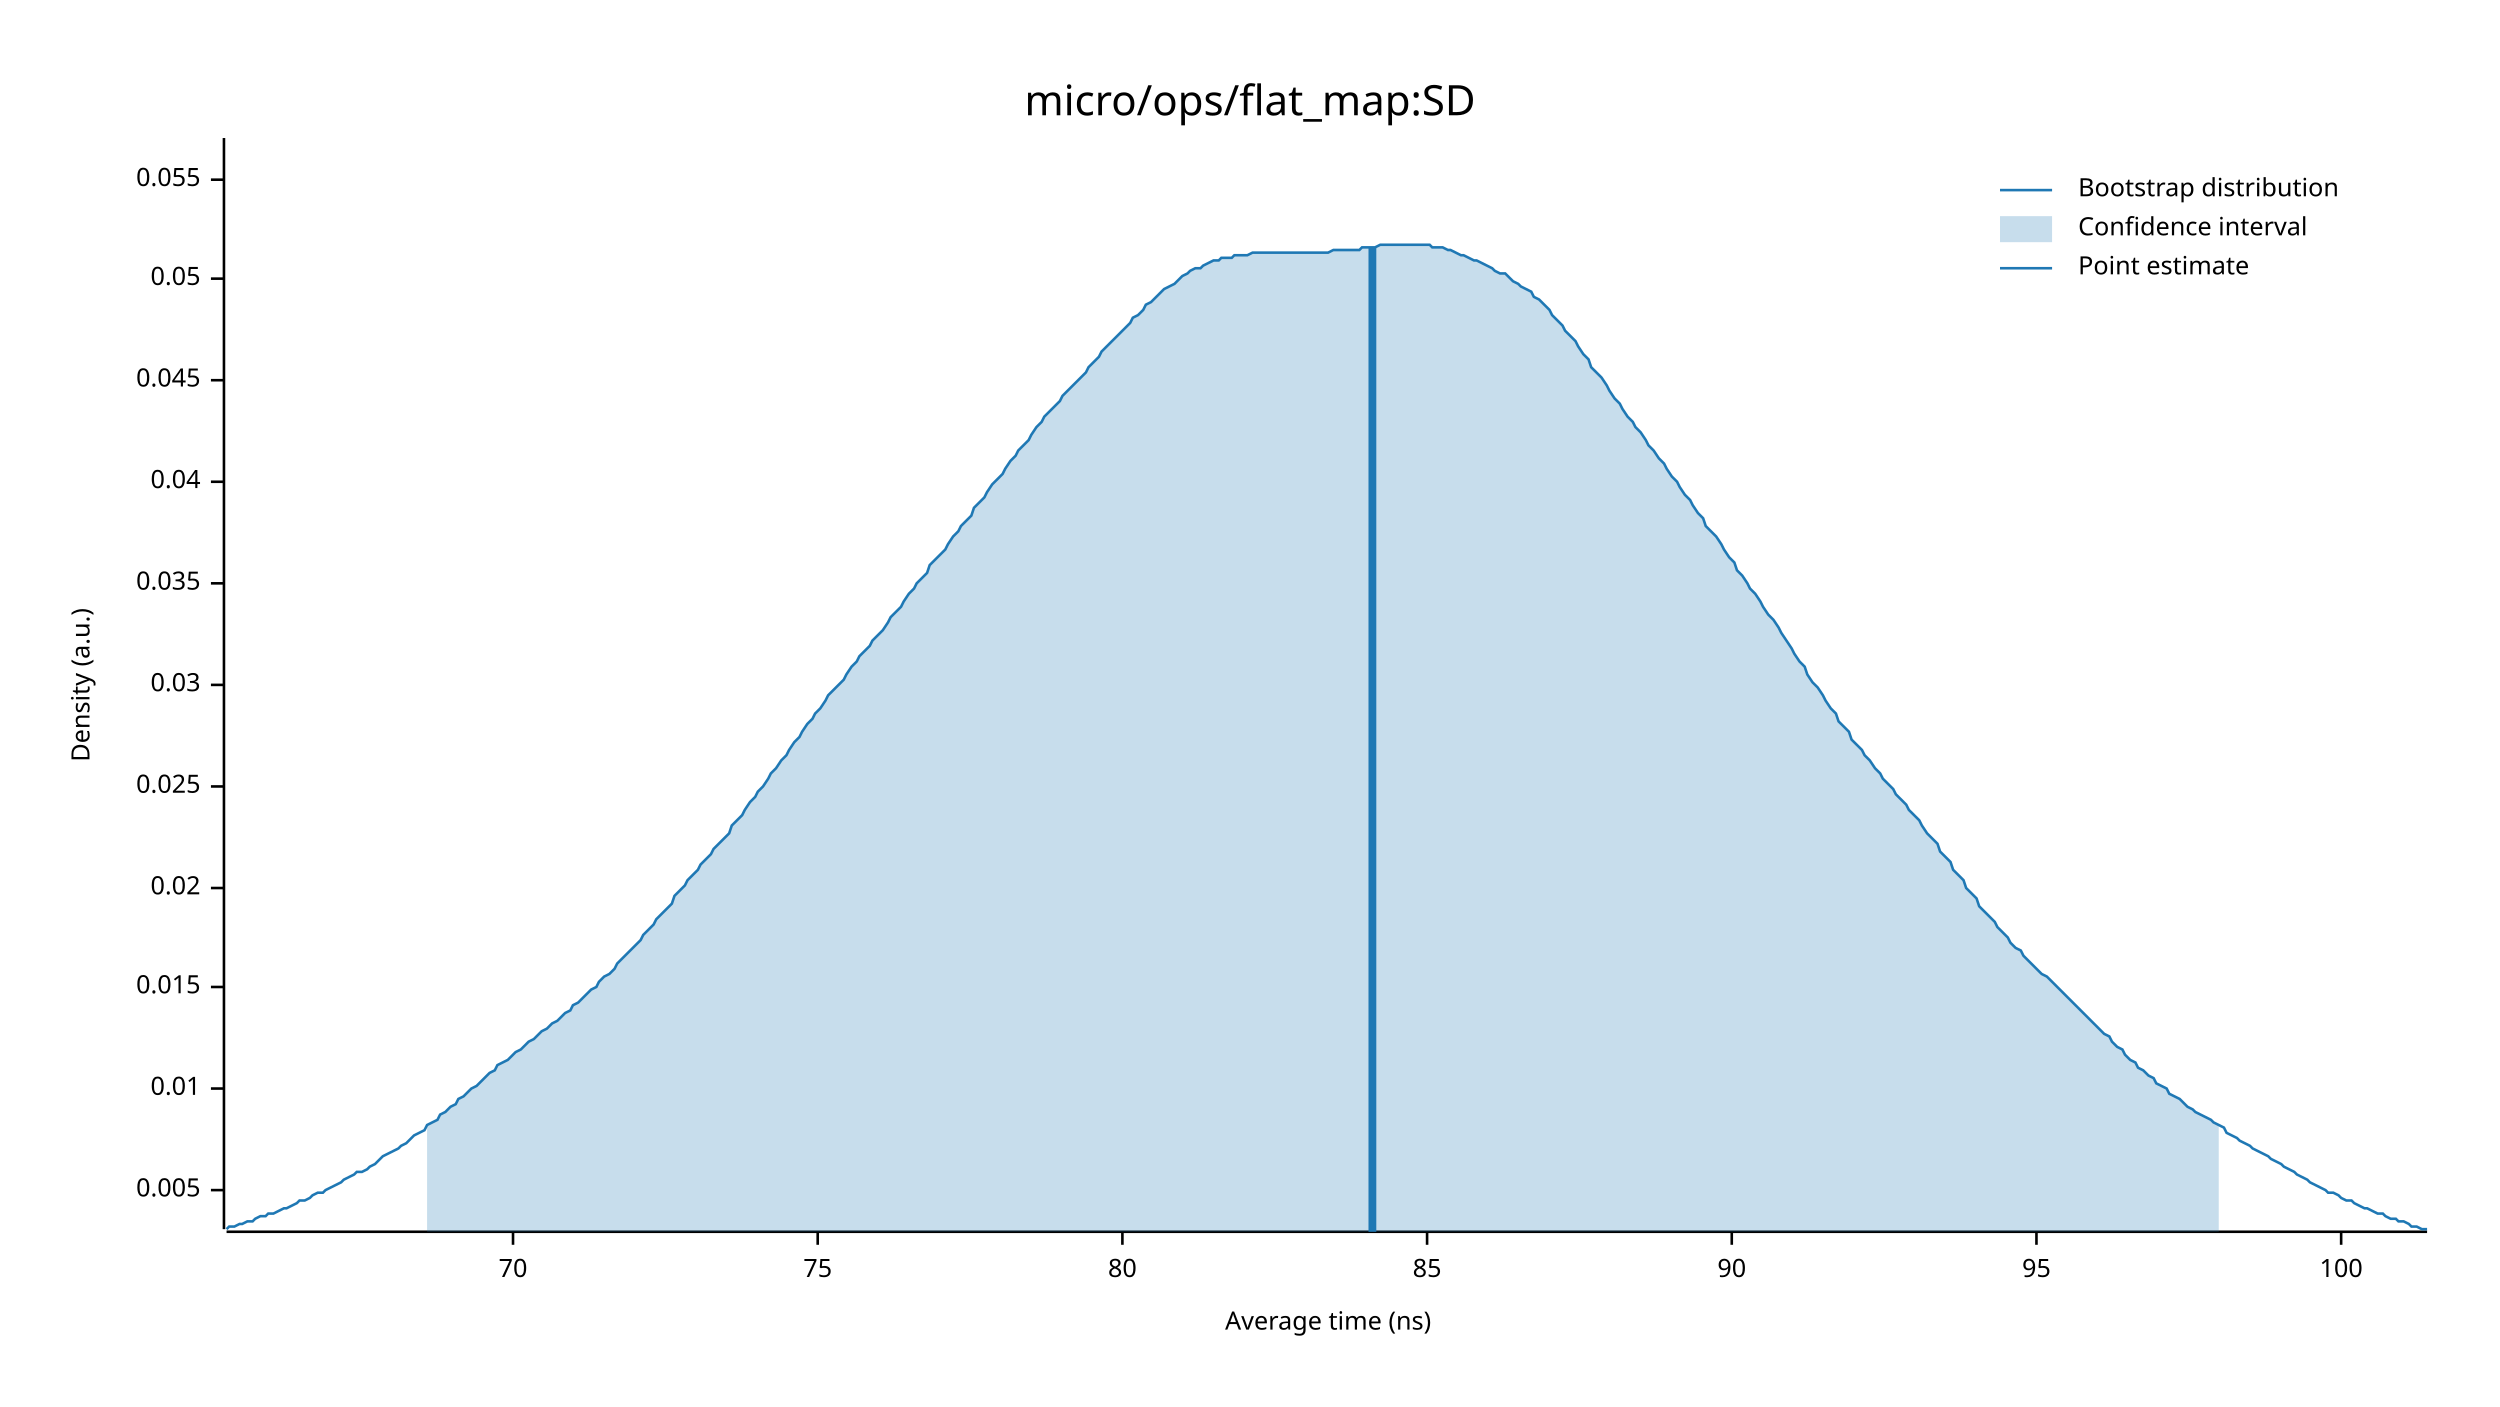
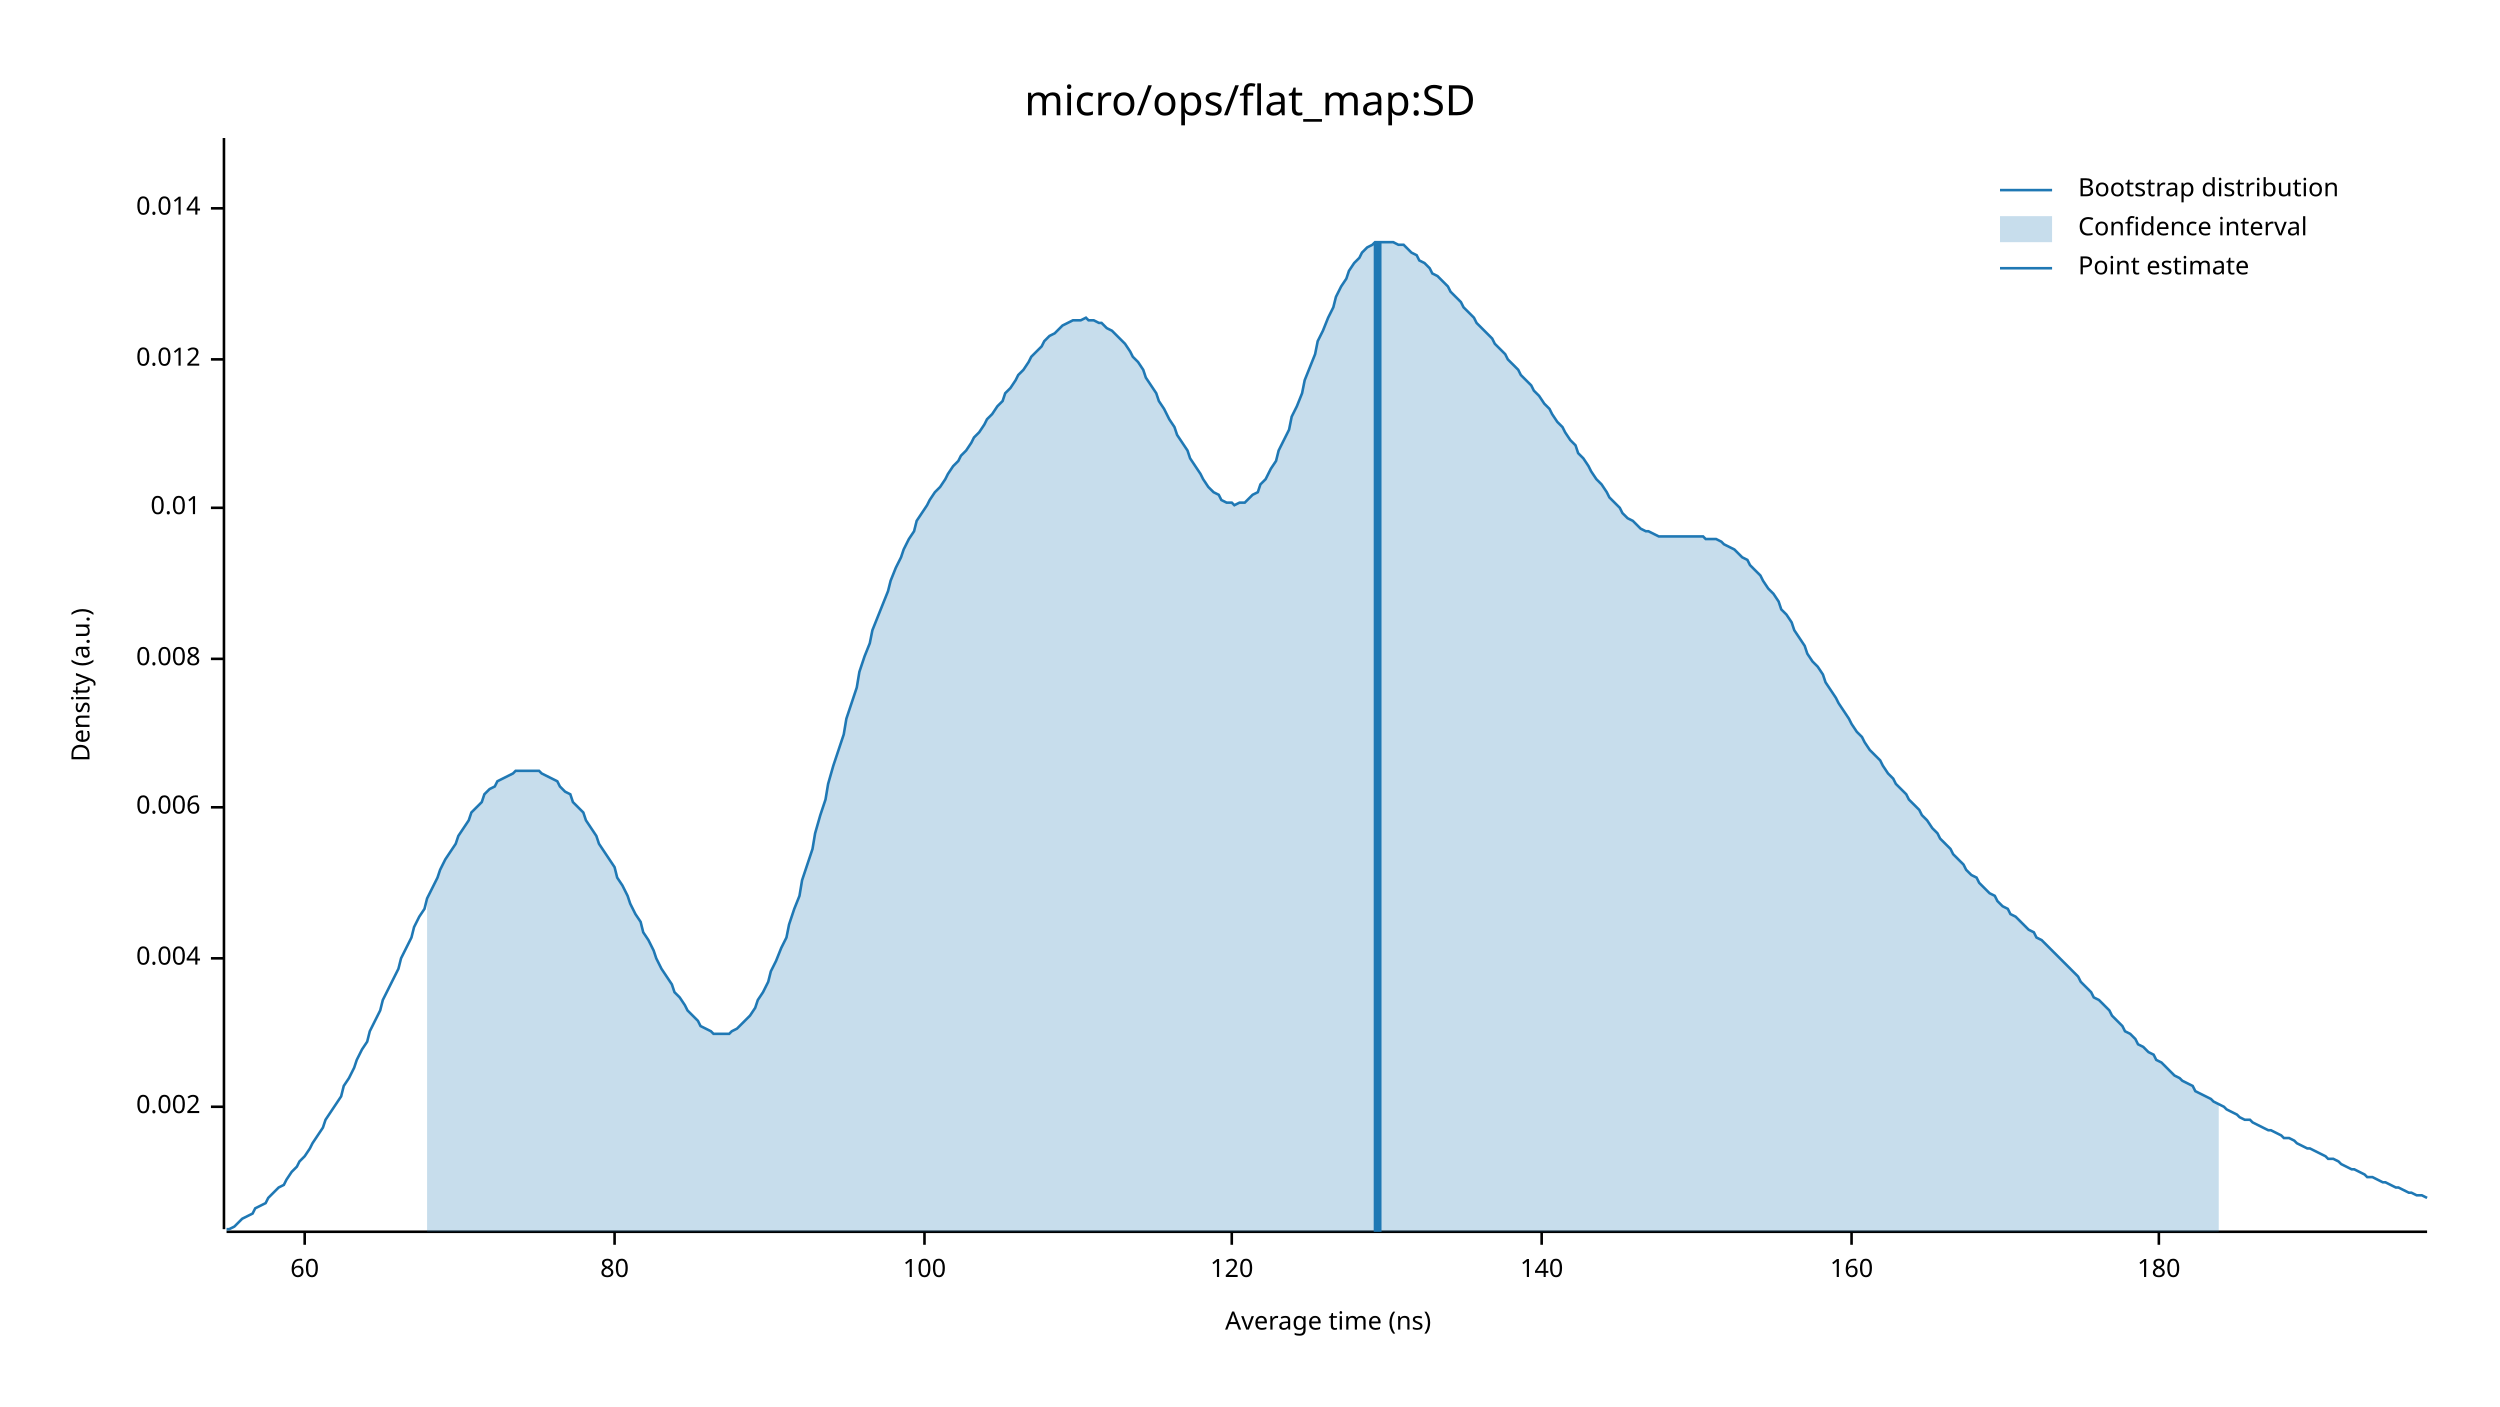
<svg xmlns="http://www.w3.org/2000/svg" width="960" height="540" viewBox="0 0 960 540">
  <text x="480" y="32" dy="0.76em" text-anchor="middle" font-family="sans-serif" font-size="16.129" opacity="1" fill="#000000">
micro/ops/flat_map:SD
</text>
  <text x="27" y="263" dy="0.76em" text-anchor="middle" font-family="sans-serif" font-size="9.677" opacity="1" fill="#000000" transform="rotate(270, 27, 263)">
Density (a.u.)
</text>
  <text x="510" y="513" dy="-0.5ex" text-anchor="middle" font-family="sans-serif" font-size="9.677" opacity="1" fill="#000000">
Average time (ns)
</text>
  <polyline fill="none" opacity="1" stroke="#000000" stroke-width="1" points="86,53 86,472 " />
-   <text x="77" y="457" dy="0.5ex" text-anchor="end" font-family="sans-serif" font-size="9.677" opacity="1" fill="#000000">
- 0.005
+   <text x="77" y="425" dy="0.5ex" text-anchor="end" font-family="sans-serif" font-size="9.677" opacity="1" fill="#000000">
+ 0.002
</text>
-   <polyline fill="none" opacity="1" stroke="#000000" stroke-width="1" points="81,457 86,457 " />
-   <text x="77" y="418" dy="0.5ex" text-anchor="end" font-family="sans-serif" font-size="9.677" opacity="1" fill="#000000">
+   <polyline fill="none" opacity="1" stroke="#000000" stroke-width="1" points="81,425 86,425 " />
+   <text x="77" y="368" dy="0.5ex" text-anchor="end" font-family="sans-serif" font-size="9.677" opacity="1" fill="#000000">
+ 0.004
+ </text>
+   <polyline fill="none" opacity="1" stroke="#000000" stroke-width="1" points="81,368 86,368 " />
+   <text x="77" y="310" dy="0.5ex" text-anchor="end" font-family="sans-serif" font-size="9.677" opacity="1" fill="#000000">
+ 0.006
+ </text>
+   <polyline fill="none" opacity="1" stroke="#000000" stroke-width="1" points="81,310 86,310 " />
+   <text x="77" y="253" dy="0.5ex" text-anchor="end" font-family="sans-serif" font-size="9.677" opacity="1" fill="#000000">
+ 0.008
+ </text>
+   <polyline fill="none" opacity="1" stroke="#000000" stroke-width="1" points="81,253 86,253 " />
+   <text x="77" y="195" dy="0.5ex" text-anchor="end" font-family="sans-serif" font-size="9.677" opacity="1" fill="#000000">
0.01
</text>
-   <polyline fill="none" opacity="1" stroke="#000000" stroke-width="1" points="81,418 86,418 " />
-   <text x="77" y="379" dy="0.5ex" text-anchor="end" font-family="sans-serif" font-size="9.677" opacity="1" fill="#000000">
- 0.015
+   <polyline fill="none" opacity="1" stroke="#000000" stroke-width="1" points="81,195 86,195 " />
+   <text x="77" y="138" dy="0.5ex" text-anchor="end" font-family="sans-serif" font-size="9.677" opacity="1" fill="#000000">
+ 0.012
</text>
-   <polyline fill="none" opacity="1" stroke="#000000" stroke-width="1" points="81,379 86,379 " />
-   <text x="77" y="341" dy="0.5ex" text-anchor="end" font-family="sans-serif" font-size="9.677" opacity="1" fill="#000000">
- 0.02
+   <polyline fill="none" opacity="1" stroke="#000000" stroke-width="1" points="81,138 86,138 " />
+   <text x="77" y="80" dy="0.5ex" text-anchor="end" font-family="sans-serif" font-size="9.677" opacity="1" fill="#000000">
+ 0.014
</text>
-   <polyline fill="none" opacity="1" stroke="#000000" stroke-width="1" points="81,341 86,341 " />
-   <text x="77" y="302" dy="0.5ex" text-anchor="end" font-family="sans-serif" font-size="9.677" opacity="1" fill="#000000">
- 0.025
+   <polyline fill="none" opacity="1" stroke="#000000" stroke-width="1" points="81,80 86,80 " />
+   <polyline fill="none" opacity="1" stroke="#000000" stroke-width="1" points="87,473 932,473 " />
+   <text x="117" y="483" dy="0.76em" text-anchor="middle" font-family="sans-serif" font-size="9.677" opacity="1" fill="#000000">
+ 60
</text>
-   <polyline fill="none" opacity="1" stroke="#000000" stroke-width="1" points="81,302 86,302 " />
-   <text x="77" y="263" dy="0.5ex" text-anchor="end" font-family="sans-serif" font-size="9.677" opacity="1" fill="#000000">
- 0.03
- </text>
-   <polyline fill="none" opacity="1" stroke="#000000" stroke-width="1" points="81,263 86,263 " />
-   <text x="77" y="224" dy="0.5ex" text-anchor="end" font-family="sans-serif" font-size="9.677" opacity="1" fill="#000000">
- 0.035
- </text>
-   <polyline fill="none" opacity="1" stroke="#000000" stroke-width="1" points="81,224 86,224 " />
-   <text x="77" y="185" dy="0.5ex" text-anchor="end" font-family="sans-serif" font-size="9.677" opacity="1" fill="#000000">
- 0.04
- </text>
-   <polyline fill="none" opacity="1" stroke="#000000" stroke-width="1" points="81,185 86,185 " />
-   <text x="77" y="146" dy="0.5ex" text-anchor="end" font-family="sans-serif" font-size="9.677" opacity="1" fill="#000000">
- 0.045
- </text>
-   <polyline fill="none" opacity="1" stroke="#000000" stroke-width="1" points="81,146 86,146 " />
-   <text x="77" y="107" dy="0.5ex" text-anchor="end" font-family="sans-serif" font-size="9.677" opacity="1" fill="#000000">
- 0.05
- </text>
-   <polyline fill="none" opacity="1" stroke="#000000" stroke-width="1" points="81,107 86,107 " />
-   <text x="77" y="69" dy="0.5ex" text-anchor="end" font-family="sans-serif" font-size="9.677" opacity="1" fill="#000000">
- 0.055
- </text>
-   <polyline fill="none" opacity="1" stroke="#000000" stroke-width="1" points="81,69 86,69 " />
-   <polyline fill="none" opacity="1" stroke="#000000" stroke-width="1" points="87,473 932,473 " />
-   <text x="197" y="483" dy="0.76em" text-anchor="middle" font-family="sans-serif" font-size="9.677" opacity="1" fill="#000000">
- 70
- </text>
-   <polyline fill="none" opacity="1" stroke="#000000" stroke-width="1" points="197,473 197,478 " />
-   <text x="314" y="483" dy="0.76em" text-anchor="middle" font-family="sans-serif" font-size="9.677" opacity="1" fill="#000000">
- 75
- </text>
-   <polyline fill="none" opacity="1" stroke="#000000" stroke-width="1" points="314,473 314,478 " />
-   <text x="431" y="483" dy="0.76em" text-anchor="middle" font-family="sans-serif" font-size="9.677" opacity="1" fill="#000000">
+   <polyline fill="none" opacity="1" stroke="#000000" stroke-width="1" points="117,473 117,478 " />
+   <text x="236" y="483" dy="0.76em" text-anchor="middle" font-family="sans-serif" font-size="9.677" opacity="1" fill="#000000">
80
</text>
-   <polyline fill="none" opacity="1" stroke="#000000" stroke-width="1" points="431,473 431,478 " />
-   <text x="548" y="483" dy="0.76em" text-anchor="middle" font-family="sans-serif" font-size="9.677" opacity="1" fill="#000000">
- 85
- </text>
-   <polyline fill="none" opacity="1" stroke="#000000" stroke-width="1" points="548,473 548,478 " />
-   <text x="665" y="483" dy="0.76em" text-anchor="middle" font-family="sans-serif" font-size="9.677" opacity="1" fill="#000000">
- 90
- </text>
-   <polyline fill="none" opacity="1" stroke="#000000" stroke-width="1" points="665,473 665,478 " />
-   <text x="782" y="483" dy="0.76em" text-anchor="middle" font-family="sans-serif" font-size="9.677" opacity="1" fill="#000000">
- 95
- </text>
-   <polyline fill="none" opacity="1" stroke="#000000" stroke-width="1" points="782,473 782,478 " />
-   <text x="899" y="483" dy="0.76em" text-anchor="middle" font-family="sans-serif" font-size="9.677" opacity="1" fill="#000000">
+   <polyline fill="none" opacity="1" stroke="#000000" stroke-width="1" points="236,473 236,478 " />
+   <text x="355" y="483" dy="0.76em" text-anchor="middle" font-family="sans-serif" font-size="9.677" opacity="1" fill="#000000">
100
</text>
-   <polyline fill="none" opacity="1" stroke="#000000" stroke-width="1" points="899,473 899,478 " />
-   <polyline fill="none" opacity="1" stroke="#1F78B4" stroke-width="1" points="87,472 88,471 90,471 92,470 93,470 95,469 97,469 98,468 100,467 102,467 103,466 105,466 107,465 109,464 110,464 112,463 114,462 115,461 117,461 119,460 120,459 122,458 124,458 125,457 127,456 129,455 131,454 132,453 134,452 136,451 137,450 139,450 141,449 142,448 144,447 146,445 147,444 149,443 151,442 153,441 154,440 156,439 158,437 159,436 161,435 163,434 164,432 166,431 168,430 169,428 171,427 173,425 175,424 176,422 178,421 180,419 181,418 183,417 185,415 186,414 188,412 190,411 191,409 193,408 195,407 197,405 198,404 200,403 202,401 203,400 205,399 207,397 208,396 210,395 212,393 214,392 215,391 217,389 219,388 220,386 222,385 224,383 225,382 227,380 229,379 230,377 232,375 234,374 236,372 237,370 239,368 241,366 242,365 244,363 246,361 247,359 249,357 251,355 252,353 254,351 256,349 258,347 259,344 261,342 263,340 264,338 266,336 268,334 269,332 271,330 273,328 274,326 276,324 278,322 280,320 281,317 283,315 285,313 286,311 288,308 290,306 291,304 293,302 295,299 296,297 298,295 300,292 302,290 303,288 305,285 307,283 308,281 310,278 312,276 313,274 315,272 317,269 318,267 320,265 322,263 324,261 325,259 327,256 329,254 330,252 332,250 334,248 335,246 337,244 339,242 341,239 342,237 344,235 346,233 347,231 349,228 351,226 352,224 354,222 356,220 357,217 359,215 361,213 363,211 364,209 366,206 368,204 369,202 371,200 373,198 374,195 376,193 378,191 379,189 381,186 383,184 385,182 386,180 388,177 390,175 391,173 393,171 395,169 396,167 398,164 400,162 401,160 403,158 405,156 407,154 408,152 410,150 412,148 413,147 415,145 417,143 418,141 420,139 422,137 423,135 425,133 427,131 429,129 430,128 432,126 434,124 435,122 437,121 439,119 440,117 442,116 444,114 445,113 447,111 449,110 451,109 452,108 454,106 456,105 457,104 459,103 461,103 462,102 464,101 466,100 468,100 469,99 471,99 473,99 474,98 476,98 478,98 479,98 481,97 483,97 484,97 486,97 488,97 490,97 491,97 493,97 495,97 496,97 498,97 500,97 501,97 503,97 505,97 506,97 508,97 510,97 512,96 513,96 515,96 517,96 518,96 520,96 522,96 523,95 525,95 527,95 528,95 530,94 532,94 534,94 535,94 537,94 539,94 540,94 542,94 544,94 545,94 547,94 549,94 550,95 552,95 554,95 556,96 557,96 559,97 561,98 562,98 564,99 566,100 567,100 569,101 571,102 573,103 574,104 576,105 578,105 579,106 581,108 583,109 584,110 586,111 588,112 589,114 591,115 593,117 595,119 596,121 598,123 600,125 601,127 603,129 605,131 606,133 608,136 610,138 611,141 613,143 615,145 617,148 618,150 620,153 622,155 623,157 625,160 627,162 628,164 630,166 632,169 633,171 635,173 637,176 639,178 640,180 642,183 644,185 645,187 647,190 649,192 650,194 652,197 654,199 655,202 657,204 659,206 661,209 662,211 664,214 666,216 667,219 669,221 671,224 672,226 674,228 676,231 677,233 679,236 681,238 683,241 684,243 686,246 688,249 689,251 691,254 693,256 694,259 696,262 698,264 700,267 701,269 703,272 705,274 706,277 708,279 710,281 711,284 713,286 715,288 716,290 718,292 720,295 722,297 723,299 725,301 727,303 728,305 730,307 732,309 733,311 735,313 737,315 738,317 740,320 742,322 744,324 745,327 747,329 749,331 750,334 752,336 754,338 755,341 757,343 759,345 760,348 762,350 764,352 766,354 767,356 769,358 771,360 772,362 774,364 776,365 777,367 779,369 781,371 782,372 784,374 786,375 788,377 789,378 791,380 793,382 794,383 796,385 798,387 799,388 801,390 803,392 804,393 806,395 808,397 810,398 811,400 813,402 815,403 816,405 818,407 820,408 821,410 823,411 825,413 827,414 828,416 830,417 832,418 833,420 835,421 837,422 838,423 840,425 842,426 843,427 845,428 847,429 849,430 850,431 852,432 854,433 855,435 857,436 859,437 860,438 862,439 864,440 865,441 867,442 869,443 871,444 872,445 874,446 876,447 877,448 879,449 881,450 882,451 884,452 886,453 887,454 889,455 891,456 893,457 894,458 896,458 898,459 899,460 901,461 903,461 904,462 906,463 908,464 909,464 911,465 913,466 915,466 916,467 918,468 920,468 921,469 923,469 925,470 926,471 928,471 930,472 932,472 " />
-   <polygon opacity="0.25" fill="#1F78B4" points="164,432 166,431 168,430 169,428 171,427 173,425 175,424 176,422 178,421 180,419 181,418 183,417 185,415 186,414 188,412 190,411 191,409 193,408 195,407 197,405 198,404 200,403 202,401 203,400 205,399 207,397 208,396 210,395 212,393 214,392 215,391 217,389 219,388 220,386 222,385 224,383 225,382 227,380 229,379 230,377 232,375 234,374 236,372 237,370 239,368 241,366 242,365 244,363 246,361 247,359 249,357 251,355 252,353 254,351 256,349 258,347 259,344 261,342 263,340 264,338 266,336 268,334 269,332 271,330 273,328 274,326 276,324 278,322 280,320 281,317 283,315 285,313 286,311 288,308 290,306 291,304 293,302 295,299 296,297 298,295 300,292 302,290 303,288 305,285 307,283 308,281 310,278 312,276 313,274 315,272 317,269 318,267 320,265 322,263 324,261 325,259 327,256 329,254 330,252 332,250 334,248 335,246 337,244 339,242 341,239 342,237 344,235 346,233 347,231 349,228 351,226 352,224 354,222 356,220 357,217 359,215 361,213 363,211 364,209 366,206 368,204 369,202 371,200 373,198 374,195 376,193 378,191 379,189 381,186 383,184 385,182 386,180 388,177 390,175 391,173 393,171 395,169 396,167 398,164 400,162 401,160 403,158 405,156 407,154 408,152 410,150 412,148 413,147 415,145 417,143 418,141 420,139 422,137 423,135 425,133 427,131 429,129 430,128 432,126 434,124 435,122 437,121 439,119 440,117 442,116 444,114 445,113 447,111 449,110 451,109 452,108 454,106 456,105 457,104 459,103 461,103 462,102 464,101 466,100 468,100 469,99 471,99 473,99 474,98 476,98 478,98 479,98 481,97 483,97 484,97 486,97 488,97 490,97 491,97 493,97 495,97 496,97 498,97 500,97 501,97 503,97 505,97 506,97 508,97 510,97 512,96 513,96 515,96 517,96 518,96 520,96 522,96 523,95 525,95 527,95 528,95 530,94 532,94 534,94 535,94 537,94 539,94 540,94 542,94 544,94 545,94 547,94 549,94 550,95 552,95 554,95 556,96 557,96 559,97 561,98 562,98 564,99 566,100 567,100 569,101 571,102 573,103 574,104 576,105 578,105 579,106 581,108 583,109 584,110 586,111 588,112 589,114 591,115 593,117 595,119 596,121 598,123 600,125 601,127 603,129 605,131 606,133 608,136 610,138 611,141 613,143 615,145 617,148 618,150 620,153 622,155 623,157 625,160 627,162 628,164 630,166 632,169 633,171 635,173 637,176 639,178 640,180 642,183 644,185 645,187 647,190 649,192 650,194 652,197 654,199 655,202 657,204 659,206 661,209 662,211 664,214 666,216 667,219 669,221 671,224 672,226 674,228 676,231 677,233 679,236 681,238 683,241 684,243 686,246 688,249 689,251 691,254 693,256 694,259 696,262 698,264 700,267 701,269 703,272 705,274 706,277 708,279 710,281 711,284 713,286 715,288 716,290 718,292 720,295 722,297 723,299 725,301 727,303 728,305 730,307 732,309 733,311 735,313 737,315 738,317 740,320 742,322 744,324 745,327 747,329 749,331 750,334 752,336 754,338 755,341 757,343 759,345 760,348 762,350 764,352 766,354 767,356 769,358 771,360 772,362 774,364 776,365 777,367 779,369 781,371 782,372 784,374 786,375 788,377 789,378 791,380 793,382 794,383 796,385 798,387 799,388 801,390 803,392 804,393 806,395 808,397 810,398 811,400 813,402 815,403 816,405 818,407 820,408 821,410 823,411 825,413 827,414 828,416 830,417 832,418 833,420 835,421 837,422 838,423 840,425 842,426 843,427 845,428 847,429 849,430 850,431 852,432 852,473 164,473 " />
-   <polyline fill="none" opacity="1" stroke="#1F78B4" stroke-width="3" points="527,473 527,95 " />
+   <polyline fill="none" opacity="1" stroke="#000000" stroke-width="1" points="355,473 355,478 " />
+   <text x="473" y="483" dy="0.76em" text-anchor="middle" font-family="sans-serif" font-size="9.677" opacity="1" fill="#000000">
+ 120
+ </text>
+   <polyline fill="none" opacity="1" stroke="#000000" stroke-width="1" points="473,473 473,478 " />
+   <text x="592" y="483" dy="0.76em" text-anchor="middle" font-family="sans-serif" font-size="9.677" opacity="1" fill="#000000">
+ 140
+ </text>
+   <polyline fill="none" opacity="1" stroke="#000000" stroke-width="1" points="592,473 592,478 " />
+   <text x="711" y="483" dy="0.76em" text-anchor="middle" font-family="sans-serif" font-size="9.677" opacity="1" fill="#000000">
+ 160
+ </text>
+   <polyline fill="none" opacity="1" stroke="#000000" stroke-width="1" points="711,473 711,478 " />
+   <text x="829" y="483" dy="0.76em" text-anchor="middle" font-family="sans-serif" font-size="9.677" opacity="1" fill="#000000">
+ 180
+ </text>
+   <polyline fill="none" opacity="1" stroke="#000000" stroke-width="1" points="829,473 829,478 " />
+   <polyline fill="none" opacity="1" stroke="#1F78B4" stroke-width="1" points="87,472 88,472 90,471 92,469 93,468 95,467 97,466 98,464 100,463 102,462 103,460 105,458 107,456 109,455 110,453 112,450 114,448 115,446 117,444 119,441 120,439 122,436 124,433 125,430 127,427 129,424 131,421 132,417 134,414 136,410 137,407 139,403 141,400 142,396 144,392 146,388 147,384 149,380 151,376 153,372 154,368 156,364 158,360 159,356 161,352 163,349 164,345 166,341 168,337 169,334 171,330 173,327 175,324 176,321 178,318 180,315 181,312 183,310 185,308 186,305 188,303 190,302 191,300 193,299 195,298 197,297 198,296 200,296 202,296 203,296 205,296 207,296 208,297 210,298 212,299 214,300 215,302 217,304 219,305 220,308 222,310 224,312 225,315 227,318 229,321 230,324 232,327 234,330 236,333 237,337 239,340 241,344 242,347 244,351 246,354 247,358 249,361 251,365 252,368 254,372 256,375 258,378 259,381 261,383 263,386 264,388 266,390 268,392 269,394 271,395 273,396 274,397 276,397 278,397 280,397 281,396 283,395 285,393 286,392 288,390 290,387 291,384 293,381 295,377 296,373 298,369 300,364 302,360 303,355 305,349 307,344 308,338 310,332 312,326 313,320 315,313 317,307 318,301 320,294 322,288 324,282 325,276 327,270 329,264 330,258 332,252 334,247 335,242 337,237 339,232 341,227 342,223 344,218 346,214 347,211 349,207 351,204 352,200 354,197 356,194 357,192 359,189 361,187 363,184 364,182 366,179 368,177 369,175 371,173 373,170 374,168 376,166 378,163 379,161 381,159 383,156 385,154 386,151 388,149 390,146 391,144 393,142 395,139 396,137 398,135 400,133 401,131 403,129 405,128 407,126 408,125 410,124 412,123 413,123 415,123 417,122 418,123 420,123 422,124 423,124 425,126 427,127 429,129 430,130 432,132 434,135 435,137 437,139 439,142 440,145 442,148 444,151 445,154 447,157 449,161 451,164 452,167 454,170 456,173 457,176 459,179 461,182 462,184 464,187 466,189 468,190 469,192 471,193 473,193 474,194 476,193 478,193 479,192 481,190 483,189 484,186 486,184 488,180 490,177 491,173 493,169 495,165 496,160 498,156 500,151 501,146 503,141 505,136 506,131 508,127 510,122 512,118 513,114 515,110 517,107 518,104 520,101 522,99 523,97 525,95 527,94 528,93 530,93 532,93 534,93 535,93 537,94 539,94 540,95 542,97 544,98 545,100 547,101 549,103 550,105 552,106 554,108 556,110 557,112 559,114 561,116 562,118 564,120 566,122 567,124 569,126 571,128 573,130 574,132 576,134 578,136 579,138 581,140 583,142 584,144 586,146 588,148 589,150 591,152 593,155 595,157 596,159 598,162 600,164 601,166 603,169 605,171 606,174 608,176 610,179 611,181 613,184 615,186 617,189 618,191 620,193 622,195 623,197 625,199 627,200 628,201 630,203 632,204 633,204 635,205 637,206 639,206 640,206 642,206 644,206 645,206 647,206 649,206 650,206 652,206 654,206 655,207 657,207 659,207 661,208 662,209 664,210 666,211 667,212 669,214 671,215 672,217 674,219 676,221 677,223 679,226 681,228 683,231 684,234 686,236 688,239 689,242 691,245 693,248 694,251 696,254 698,256 700,259 701,262 703,265 705,268 706,270 708,273 710,276 711,278 713,281 715,283 716,285 718,288 720,290 722,292 723,294 725,297 727,299 728,301 730,303 732,305 733,307 735,309 737,311 738,313 740,315 742,318 744,320 745,322 747,324 749,326 750,328 752,330 754,332 755,334 757,336 759,337 760,339 762,341 764,343 766,344 767,346 769,348 771,349 772,351 774,352 776,354 777,355 779,357 781,358 782,360 784,361 786,363 788,365 789,366 791,368 793,370 794,371 796,373 798,375 799,377 801,379 803,381 804,383 806,384 808,386 810,388 811,390 813,392 815,394 816,396 818,397 820,399 821,401 823,402 825,404 827,405 828,407 830,408 832,410 833,411 835,413 837,414 838,415 840,416 842,417 843,419 845,420 847,421 849,422 850,423 852,424 854,425 855,426 857,427 859,428 860,429 862,430 864,430 865,431 867,432 869,433 871,434 872,434 874,435 876,436 877,437 879,437 881,438 882,439 884,440 886,441 887,441 889,442 891,443 893,444 894,445 896,445 898,446 899,447 901,448 903,449 904,449 906,450 908,451 909,452 911,452 913,453 915,454 916,454 918,455 920,456 921,456 923,457 925,458 926,458 928,459 930,459 932,460 " />
+   <polygon opacity="0.25" fill="#1F78B4" points="164,345 166,341 168,337 169,334 171,330 173,327 175,324 176,321 178,318 180,315 181,312 183,310 185,308 186,305 188,303 190,302 191,300 193,299 195,298 197,297 198,296 200,296 202,296 203,296 205,296 207,296 208,297 210,298 212,299 214,300 215,302 217,304 219,305 220,308 222,310 224,312 225,315 227,318 229,321 230,324 232,327 234,330 236,333 237,337 239,340 241,344 242,347 244,351 246,354 247,358 249,361 251,365 252,368 254,372 256,375 258,378 259,381 261,383 263,386 264,388 266,390 268,392 269,394 271,395 273,396 274,397 276,397 278,397 280,397 281,396 283,395 285,393 286,392 288,390 290,387 291,384 293,381 295,377 296,373 298,369 300,364 302,360 303,355 305,349 307,344 308,338 310,332 312,326 313,320 315,313 317,307 318,301 320,294 322,288 324,282 325,276 327,270 329,264 330,258 332,252 334,247 335,242 337,237 339,232 341,227 342,223 344,218 346,214 347,211 349,207 351,204 352,200 354,197 356,194 357,192 359,189 361,187 363,184 364,182 366,179 368,177 369,175 371,173 373,170 374,168 376,166 378,163 379,161 381,159 383,156 385,154 386,151 388,149 390,146 391,144 393,142 395,139 396,137 398,135 400,133 401,131 403,129 405,128 407,126 408,125 410,124 412,123 413,123 415,123 417,122 418,123 420,123 422,124 423,124 425,126 427,127 429,129 430,130 432,132 434,135 435,137 437,139 439,142 440,145 442,148 444,151 445,154 447,157 449,161 451,164 452,167 454,170 456,173 457,176 459,179 461,182 462,184 464,187 466,189 468,190 469,192 471,193 473,193 474,194 476,193 478,193 479,192 481,190 483,189 484,186 486,184 488,180 490,177 491,173 493,169 495,165 496,160 498,156 500,151 501,146 503,141 505,136 506,131 508,127 510,122 512,118 513,114 515,110 517,107 518,104 520,101 522,99 523,97 525,95 527,94 528,93 530,93 532,93 534,93 535,93 537,94 539,94 540,95 542,97 544,98 545,100 547,101 549,103 550,105 552,106 554,108 556,110 557,112 559,114 561,116 562,118 564,120 566,122 567,124 569,126 571,128 573,130 574,132 576,134 578,136 579,138 581,140 583,142 584,144 586,146 588,148 589,150 591,152 593,155 595,157 596,159 598,162 600,164 601,166 603,169 605,171 606,174 608,176 610,179 611,181 613,184 615,186 617,189 618,191 620,193 622,195 623,197 625,199 627,200 628,201 630,203 632,204 633,204 635,205 637,206 639,206 640,206 642,206 644,206 645,206 647,206 649,206 650,206 652,206 654,206 655,207 657,207 659,207 661,208 662,209 664,210 666,211 667,212 669,214 671,215 672,217 674,219 676,221 677,223 679,226 681,228 683,231 684,234 686,236 688,239 689,242 691,245 693,248 694,251 696,254 698,256 700,259 701,262 703,265 705,268 706,270 708,273 710,276 711,278 713,281 715,283 716,285 718,288 720,290 722,292 723,294 725,297 727,299 728,301 730,303 732,305 733,307 735,309 737,311 738,313 740,315 742,318 744,320 745,322 747,324 749,326 750,328 752,330 754,332 755,334 757,336 759,337 760,339 762,341 764,343 766,344 767,346 769,348 771,349 772,351 774,352 776,354 777,355 779,357 781,358 782,360 784,361 786,363 788,365 789,366 791,368 793,370 794,371 796,373 798,375 799,377 801,379 803,381 804,383 806,384 808,386 810,388 811,390 813,392 815,394 816,396 818,397 820,399 821,401 823,402 825,404 827,405 828,407 830,408 832,410 833,411 835,413 837,414 838,415 840,416 842,417 843,419 845,420 847,421 849,422 850,423 852,424 852,473 164,473 " />
+   <polyline fill="none" opacity="1" stroke="#1F78B4" stroke-width="3" points="529,473 529,93 " />
  <text x="798" y="68" dy="0.76em" text-anchor="start" font-family="sans-serif" font-size="9.677" opacity="1" fill="#000000">
Bootstrap distribution
</text>
  <text x="798" y="83" dy="0.76em" text-anchor="start" font-family="sans-serif" font-size="9.677" opacity="1" fill="#000000">
Confidence interval
</text>
  <text x="798" y="98" dy="0.76em" text-anchor="start" font-family="sans-serif" font-size="9.677" opacity="1" fill="#000000">
Point estimate
</text>
  <polyline fill="none" opacity="1" stroke="#1F78B4" stroke-width="1" points="768,73 788,73 " />
  <rect x="768" y="83" width="20" height="10" opacity="0.25" fill="#1F78B4" stroke="none" />
  <polyline fill="none" opacity="1" stroke="#1F78B4" stroke-width="1" points="768,103 788,103 " />
</svg>
